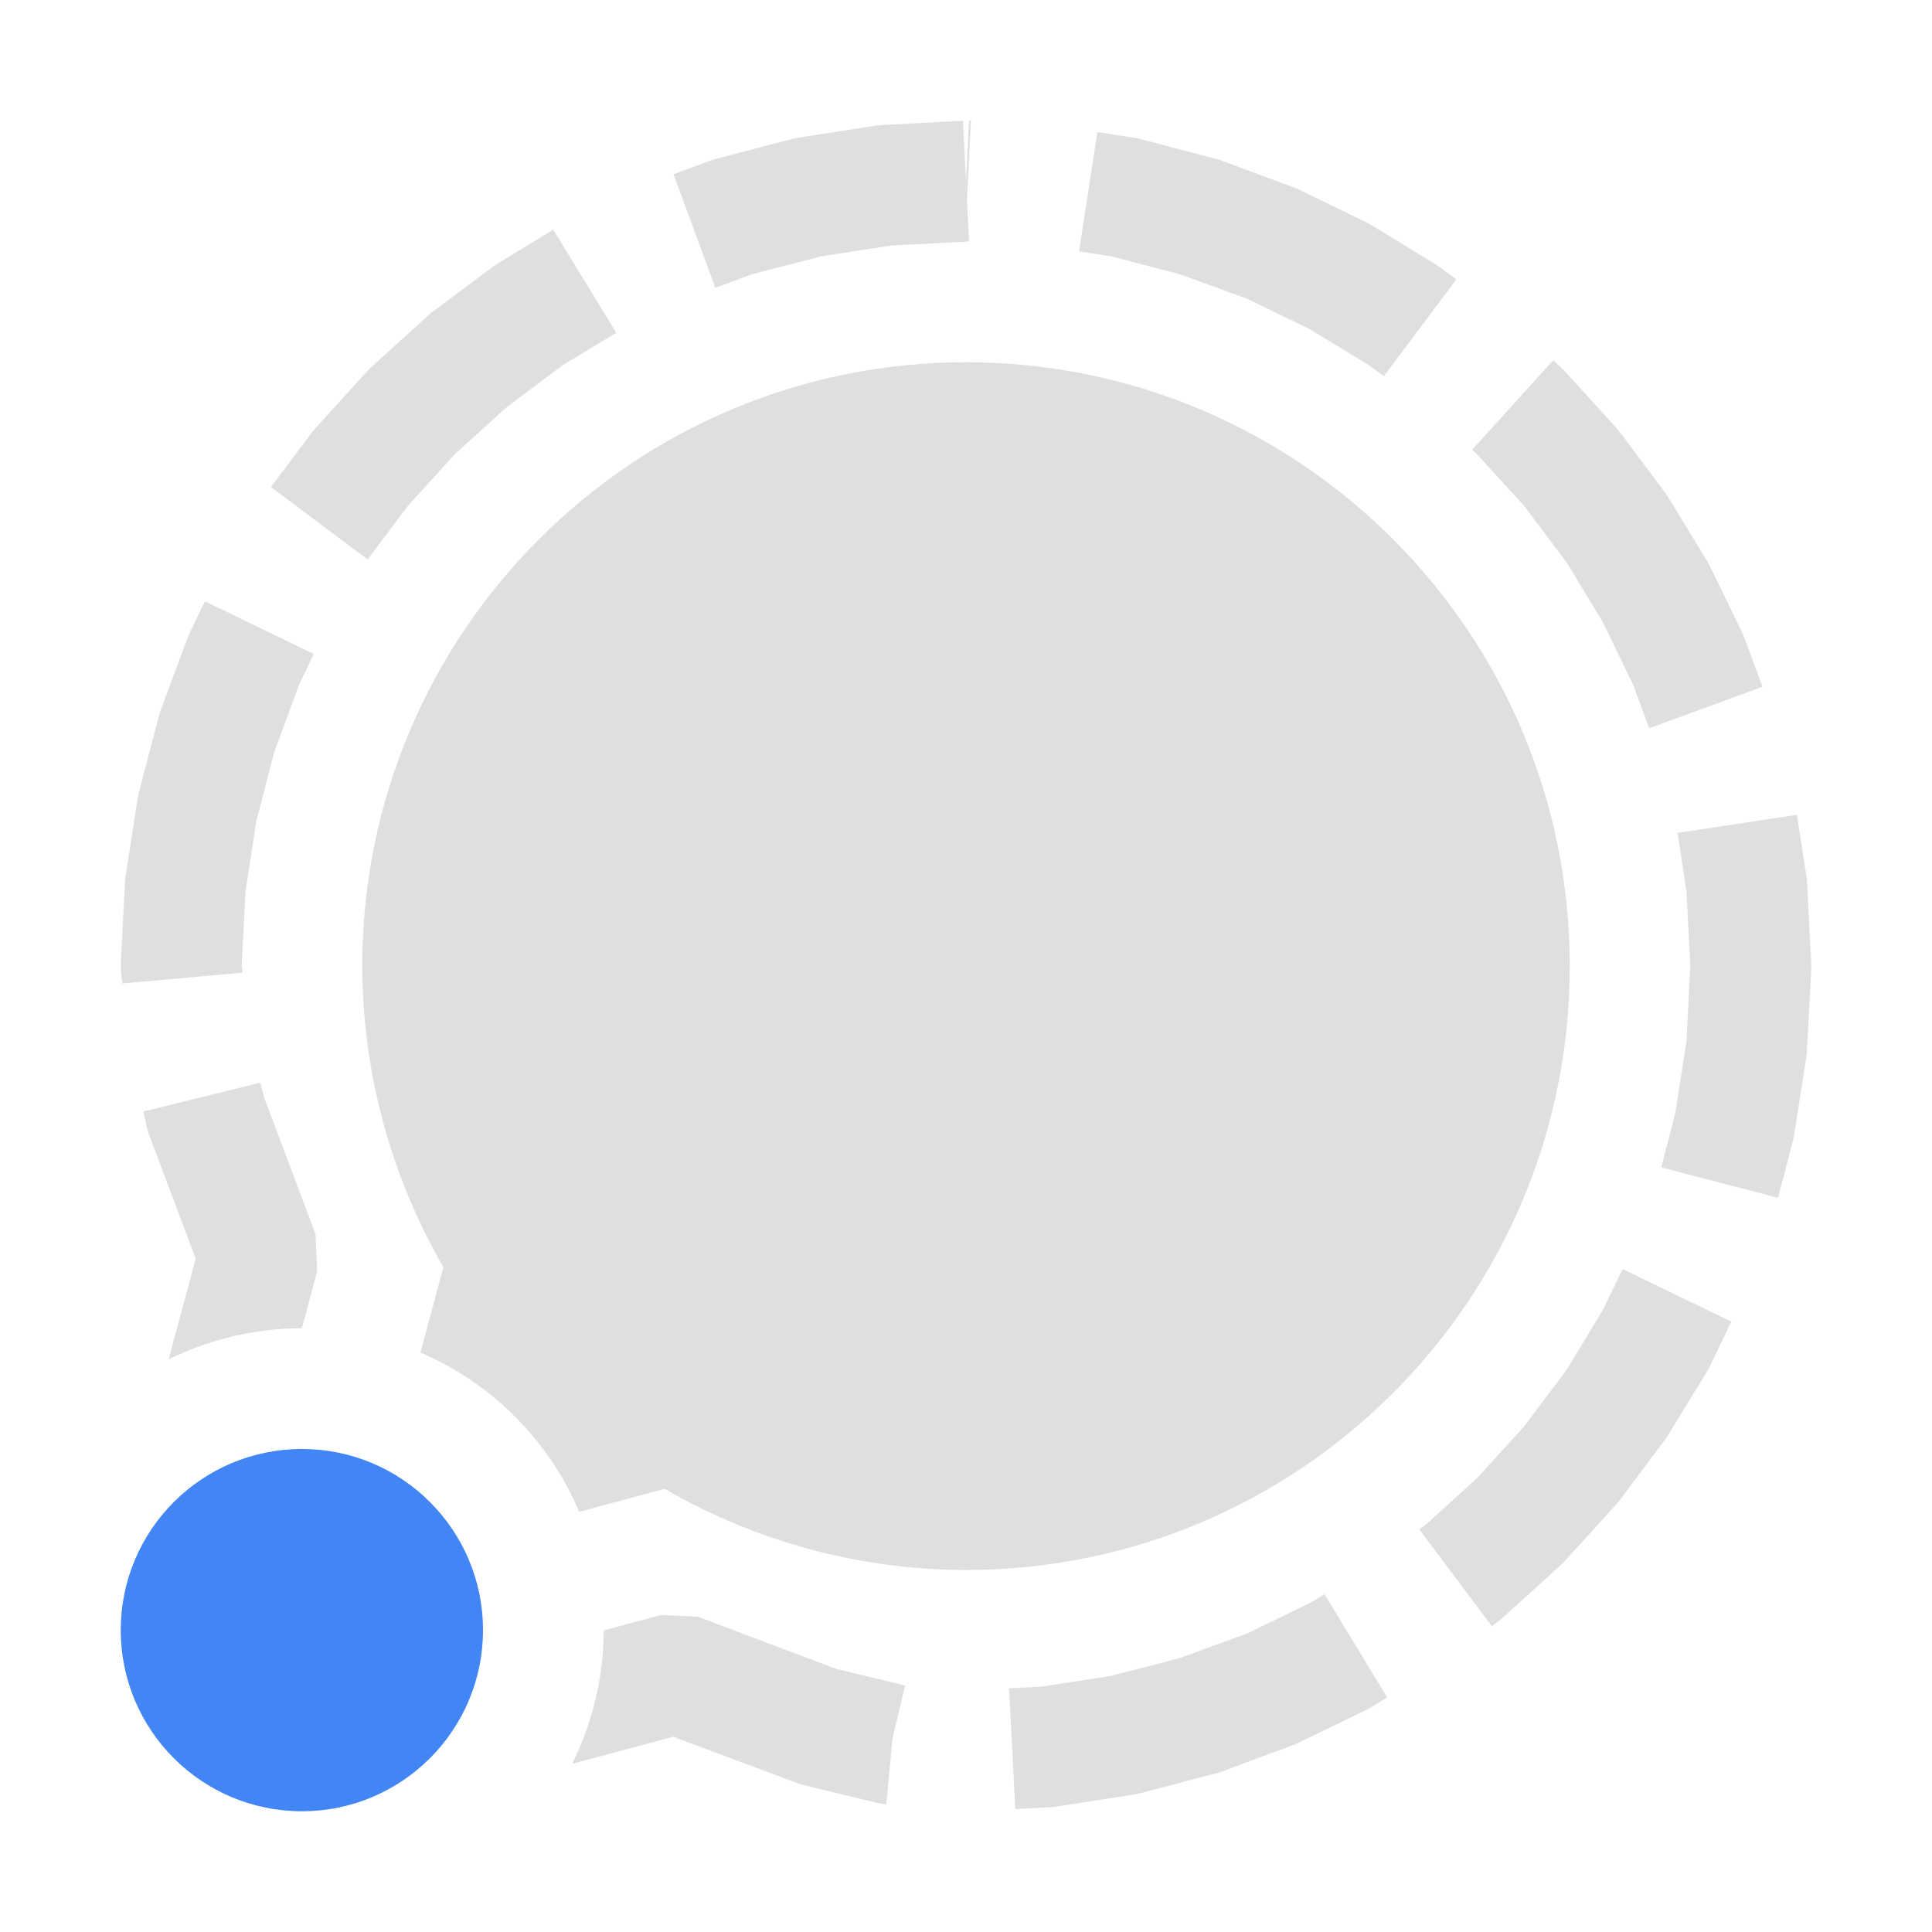
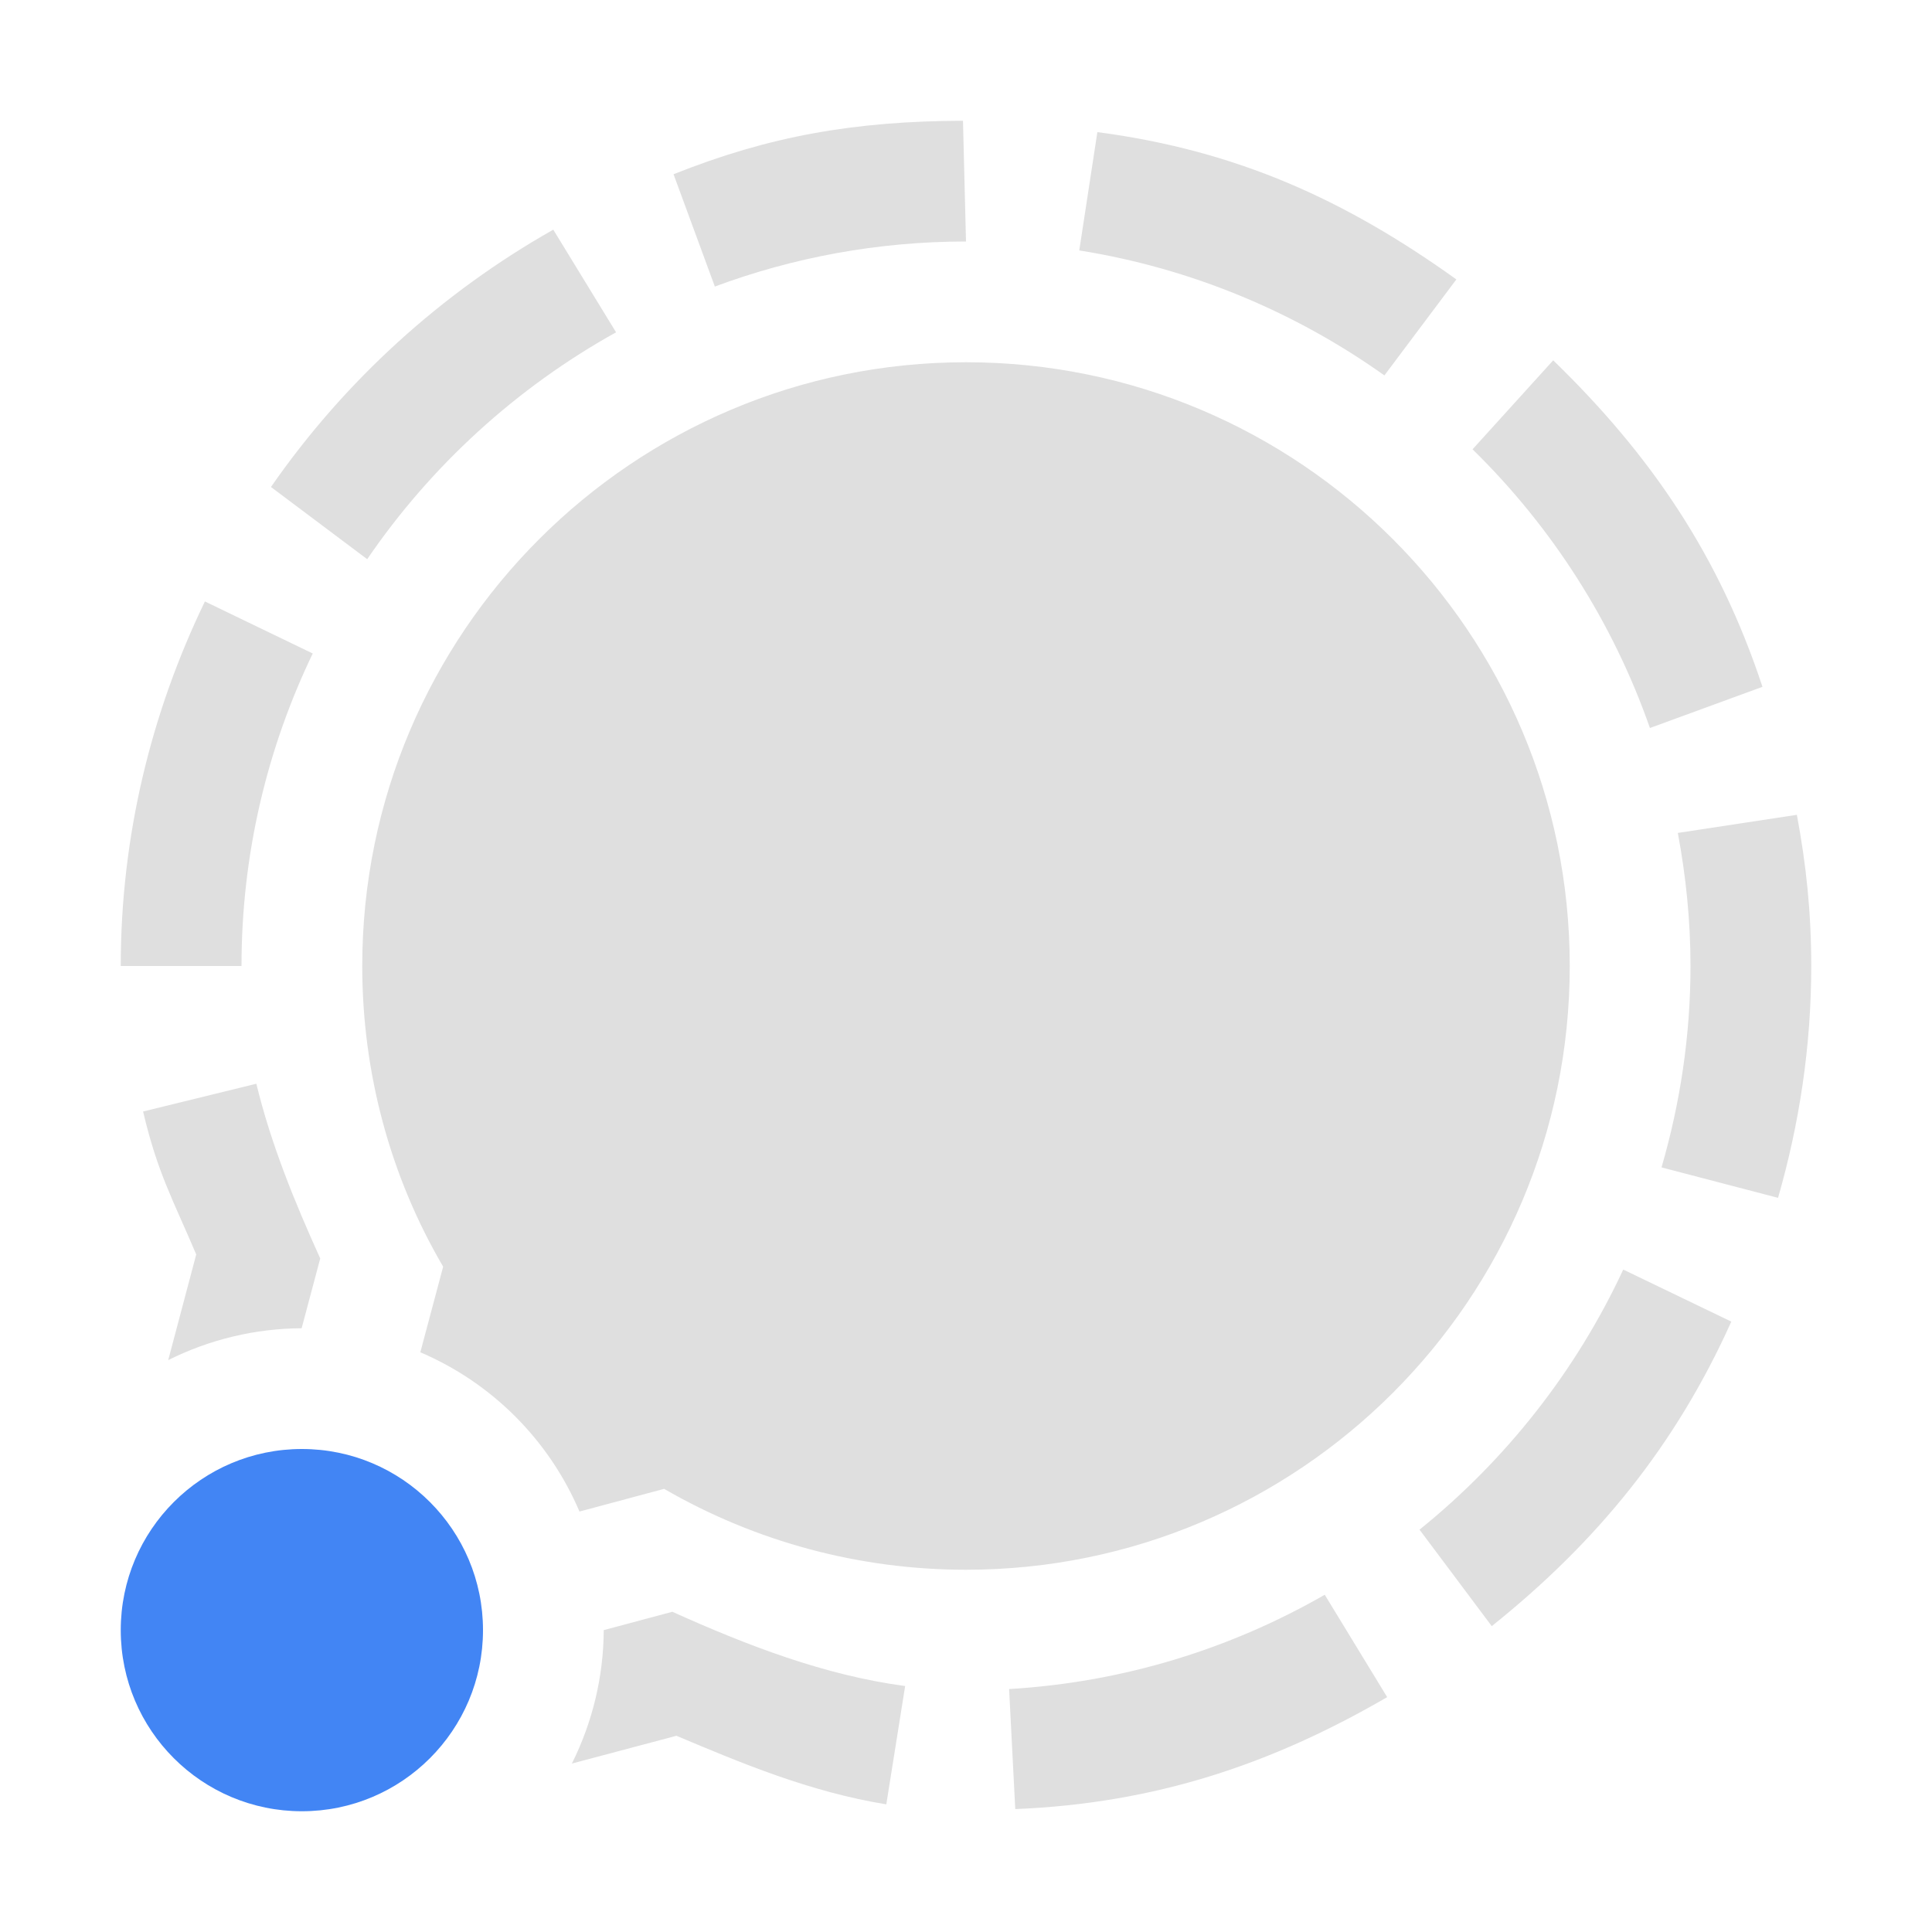
<svg xmlns="http://www.w3.org/2000/svg" width="16" height="16" version="1.1">
  <defs>
    <style id="current-color-scheme" type="text/css">
   .ColorScheme-Text { color:#dfdfdf; } .ColorScheme-Highlight { color:#4285f4; } .ColorScheme-NeutralText { color:#ff9800; } .ColorScheme-PositiveText { color:#4caf50; } .ColorScheme-NegativeText { color:#f44336; }
  </style>
  </defs>
-   <path style="fill:currentColor" class="ColorScheme-Text" d="M 7.975 1 L 7.312 1.035 L 7.262 1.039 L 6.619 1.139 L 6.57 1.148 L 5.949 1.311 L 5.9 1.324 L 5.578 1.443 L 5.924 2.383 L 6.232 2.27 L 6.799 2.123 L 7.383 2.033 L 8.025 2 L 8.008 1.654 L 8.041 1.002 L 8.025 1 L 8 1.5 L 7.975 1 z M 9.088 1.094 L 8.936 2.082 L 9.201 2.123 L 9.768 2.27 L 10.33 2.475 L 10.852 2.729 L 11.338 3.025 L 11.461 3.115 L 12.061 2.314 L 11.926 2.215 L 11.887 2.188 L 11.352 1.861 L 11.309 1.838 L 10.74 1.562 L 10.695 1.545 L 10.1 1.324 L 10.051 1.311 L 9.43 1.148 L 9.381 1.139 L 9.088 1.094 z M 4.582 1.902 L 4.113 2.188 L 4.074 2.215 L 3.572 2.59 L 3.537 2.621 L 3.074 3.041 L 3.041 3.074 L 2.621 3.537 L 2.59 3.572 L 2.244 4.033 L 3.045 4.633 L 3.379 4.188 L 3.764 3.764 L 4.188 3.379 L 4.662 3.023 L 5.104 2.756 L 4.582 1.902 z M 12.863 2.984 L 12.191 3.725 L 12.236 3.766 L 12.621 4.188 L 12.977 4.662 L 13.271 5.148 L 13.525 5.67 L 13.658 6.031 L 14.596 5.688 L 14.455 5.305 L 14.438 5.26 L 14.162 4.691 L 14.139 4.648 L 13.812 4.113 L 13.785 4.074 L 13.41 3.572 L 13.379 3.537 L 12.959 3.074 L 12.926 3.041 L 12.863 2.984 z M 8 3 A 5 5.001 0 0 0 3 8 A 5 5.001 0 0 0 3.672 10.494 L 3.482 11.201 A 2.5 2.5 0 0 1 4.797 12.52 L 5.504 12.33 A 5 5.001 0 0 0 8 13.002 A 5 5.001 0 0 0 13 8 A 5 5.001 0 0 0 8 3 z M 1.697 4.98 L 1.562 5.26 L 1.545 5.305 L 1.324 5.9 L 1.311 5.949 L 1.148 6.57 L 1.139 6.619 L 1.039 7.262 L 1.035 7.312 L 1 7.975 L 1.002 8.045 L 1.012 8.145 L 2.008 8.055 L 2.002 7.992 L 2.033 7.383 L 2.123 6.799 L 2.27 6.232 L 2.477 5.67 L 2.598 5.416 L 1.697 4.98 z M 14.881 6.748 L 13.893 6.898 L 13.967 7.383 L 13.998 8 L 13.967 8.619 L 13.877 9.203 L 13.758 9.668 L 14.725 9.92 L 14.852 9.432 L 14.861 9.383 L 14.961 8.74 L 14.965 8.689 L 15 8.025 L 15 7.975 L 14.965 7.312 L 14.961 7.262 L 14.881 6.748 z M 2.156 8.967 L 1.186 9.205 L 1.219 9.346 L 1.236 9.402 L 1.621 10.424 L 1.396 11.258 A 2.5 2.5 0 0 1 2.5 11 L 2.627 10.525 L 2.613 10.221 L 2.184 9.08 L 2.156 8.967 z M 13.438 10.51 L 13.271 10.854 L 12.977 11.34 L 12.621 11.814 L 12.236 12.238 L 11.812 12.623 L 11.754 12.666 L 12.354 13.467 L 12.428 13.412 L 12.463 13.381 L 12.926 12.961 L 12.959 12.928 L 13.379 12.465 L 13.41 12.43 L 13.785 11.928 L 13.812 11.889 L 14.139 11.354 L 14.162 11.311 L 14.338 10.945 L 13.438 10.51 z M 10.969 13.203 L 10.852 13.273 L 10.33 13.527 L 9.768 13.732 L 9.201 13.879 L 8.617 13.969 L 8.357 13.982 L 8.408 14.982 L 8.688 14.967 L 8.738 14.963 L 9.381 14.863 L 9.43 14.854 L 10.051 14.691 L 10.1 14.678 L 10.695 14.457 L 10.74 14.439 L 11.309 14.164 L 11.352 14.141 L 11.488 14.057 L 10.969 13.203 z M 5.475 13.375 L 5 13.502 A 2.5 2.5 0 0 1 4.738 14.607 L 5.576 14.383 L 6.6 14.766 L 6.656 14.783 L 7.26 14.93 L 7.332 14.943 L 7.34 14.943 L 7.391 14.398 L 7.496 13.959 L 6.922 13.82 L 5.779 13.389 L 5.475 13.375 z" />
  <circle style="fill:currentColor" class="ColorScheme-Highlight" cx="2.5" cy="13.5" r="1.5" />
+   <path style="fill:currentColor" class="ColorScheme-Text" d="M 7.975 1 C 7.075 1.003 6.37 1.127 5.578 1.443 L 5.92 2.373 C 6.569 2.132 7.27 2 8 2 L 7.975 1 z M 9.088 1.094 L 8.938 2.074 C 9.867 2.222 10.727 2.584 11.465 3.109 L 12.061 2.314 C 11.147 1.659 10.249 1.247 9.088 1.094 z M 4.582 1.902 C 3.652 2.428 2.851 3.158 2.244 4.033 L 3.041 4.631 C 3.57 3.856 4.278 3.21 5.102 2.752 L 4.582 1.902 z M 12.863 2.984 L 12.195 3.721 C 12.849 4.361 13.356 5.149 13.664 6.029 L 14.596 5.688 C 14.237 4.599 13.67 3.767 12.863 2.984 z M 8 3 C 5.24 3 3 5.24 3 8 C 3 8.88 3.23 9.74 3.67 10.49 L 3.481 11.199 A 2.5 2.5 0 0 1 4.799 12.518 L 5.5 12.33 C 6.26 12.77 7.12 13 8 13 C 10.76 13 13 10.76 13 8 C 13 5.24 10.76 3 8 3 z M 1.697 4.981 C 1.254 5.897 1 6.92 1 8 L 2 8 C 2 7.075 2.212 6.197 2.59 5.412 L 1.697 4.981 z M 14.881 6.748 L 13.895 6.898 C 13.962 7.256 14 7.623 14 8 C 14 8.579 13.914 9.138 13.76 9.668 L 14.725 9.92 C 14.901 9.309 15 8.666 15 8 C 15 7.562 14.959 7.165 14.881 6.748 z M 2.123 8.975 L 1.185 9.205 C 1.306 9.719 1.433 9.935 1.625 10.389 L 1.393 11.264 A 2.5 2.5 0 0 1 2.498 11 L 2.652 10.422 C 2.439 9.952 2.243 9.472 2.123 8.975 z M 13.443 10.514 C 13.052 11.355 12.471 12.091 11.756 12.668 L 12.354 13.467 C 13.225 12.77 13.876 11.973 14.338 10.945 L 13.443 10.514 z M 10.971 13.207 C 10.191 13.655 9.303 13.932 8.357 13.988 L 8.408 14.982 C 9.571 14.935 10.535 14.608 11.488 14.055 L 10.971 13.207 z M 5.568 13.348 L 5 13.5 A 2.5 2.5 0 0 1 4.736 14.605 L 5.602 14.375 C 6.141 14.602 6.704 14.839 7.34 14.943 L 7.496 13.963 C 6.828 13.874 6.188 13.627 5.568 13.348 z" />
</svg>
